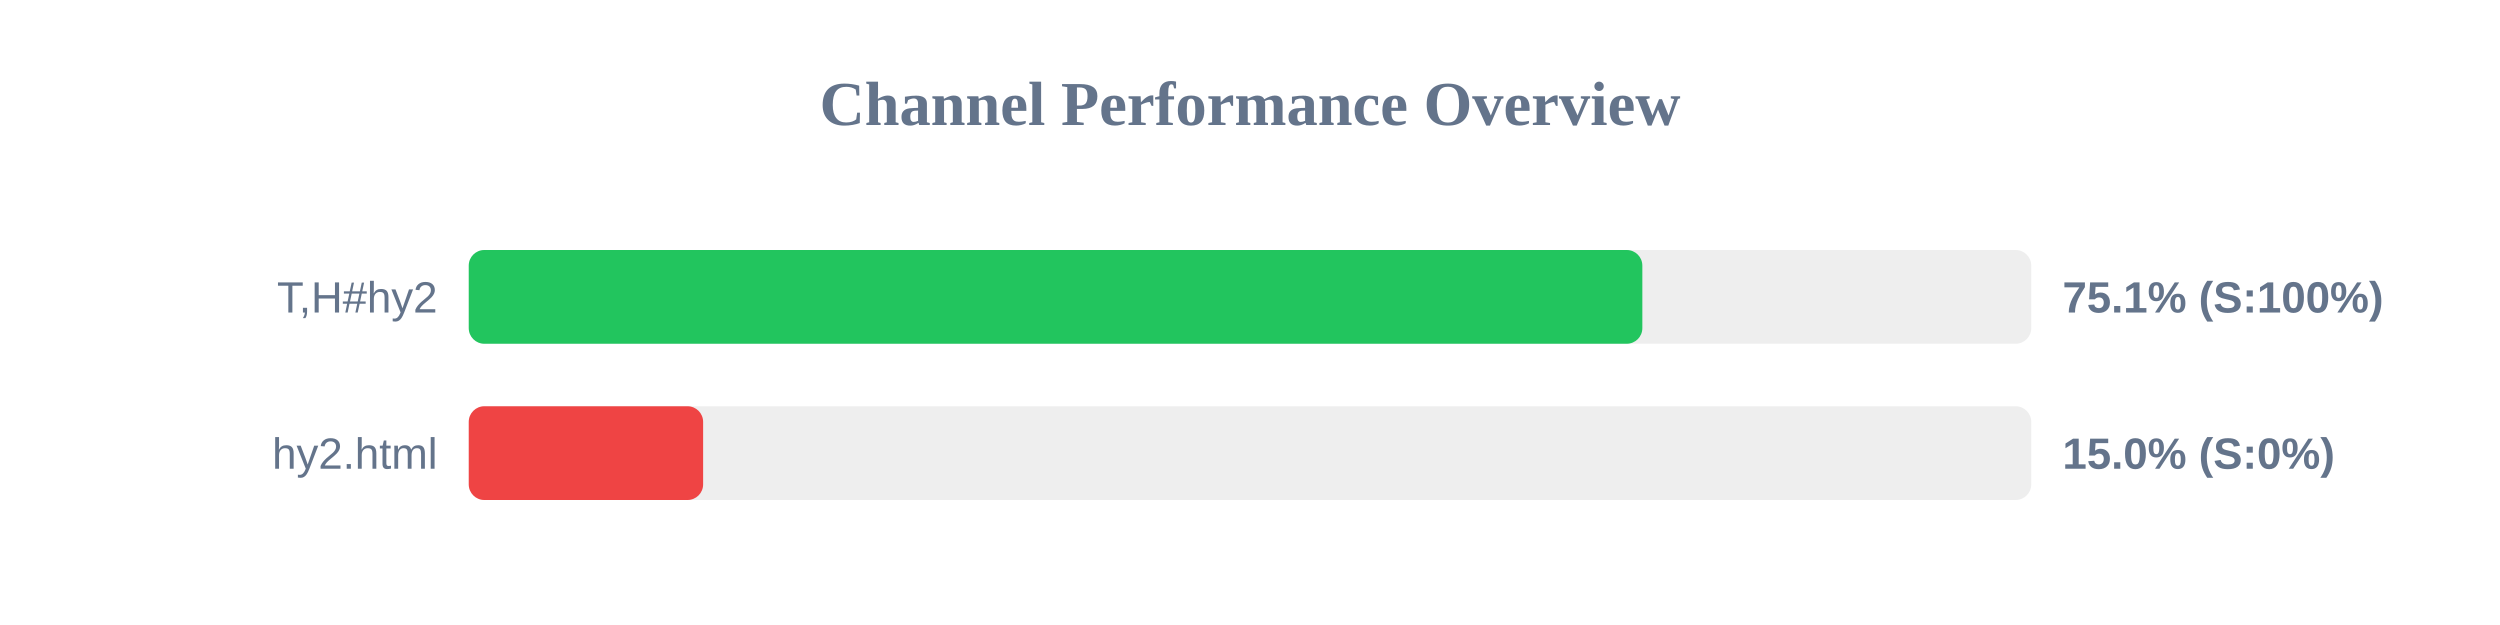
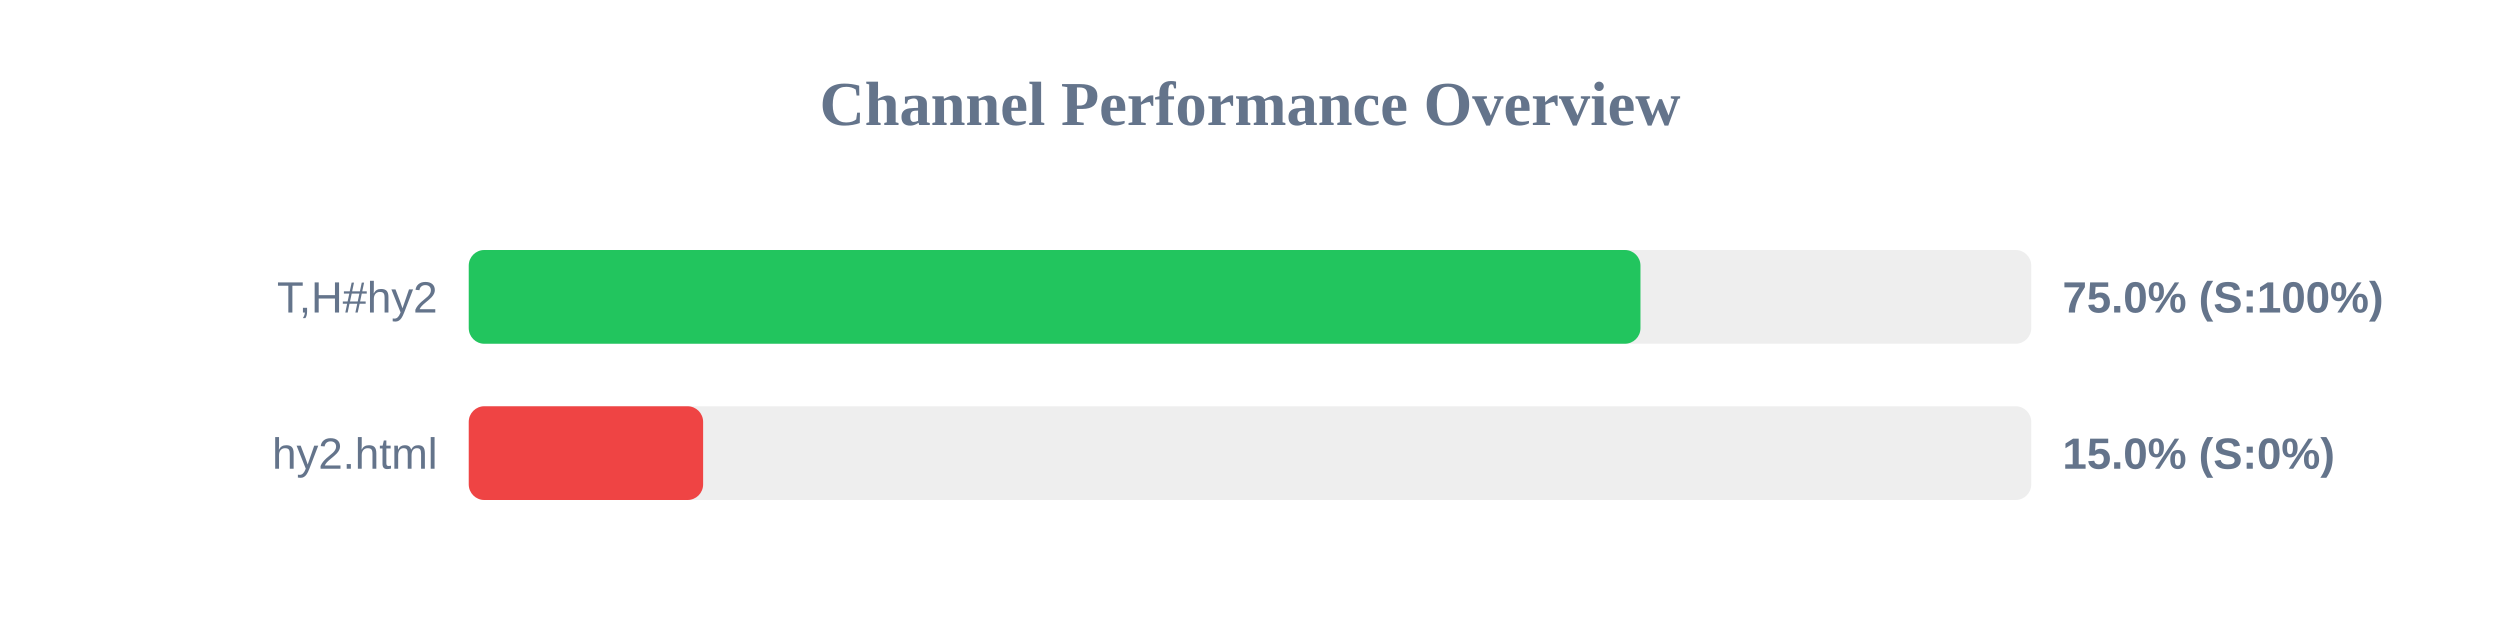
<svg xmlns="http://www.w3.org/2000/svg" width="800" height="200" version="1.1">
  <style>
        .row { font: 14px Arial; fill: #64748b; }
        .score { font: bold 14px Arial; fill: #64748b; }
    </style>
  <text x="400" y="40" text-anchor="middle" font-size="20px" font-weight="bold" fill="#64748b">Channel Performance Overview</text>
  <rect x="150" y="80" width="500" height="30" fill="#eee" rx="5" />
-   <rect x="150" y="80" width="375.55" height="30" fill="#22c55e" rx="5" />
+   <rect x="150" y="80" width="374.95" height="30" fill="#22c55e" rx="5" />
  <text x="140" y="100" text-anchor="end" class="row">T,H#hy2</text>
-   <text x="660" y="100" text-anchor="start" class="score">75.1% (S:100%)</text>
+   <text x="660" y="100" text-anchor="start" class="score">75.0% (S:100%)</text>
  <rect x="150" y="130" width="500" height="30" fill="#eee" rx="5" />
  <rect x="150" y="130" width="75.0" height="30" fill="#ef4444" rx="5" />
  <text x="140" y="150" text-anchor="end" class="row">hy2.html</text>
  <text x="660" y="150" text-anchor="start" class="score">15.0% (S:0%)</text>
</svg>
